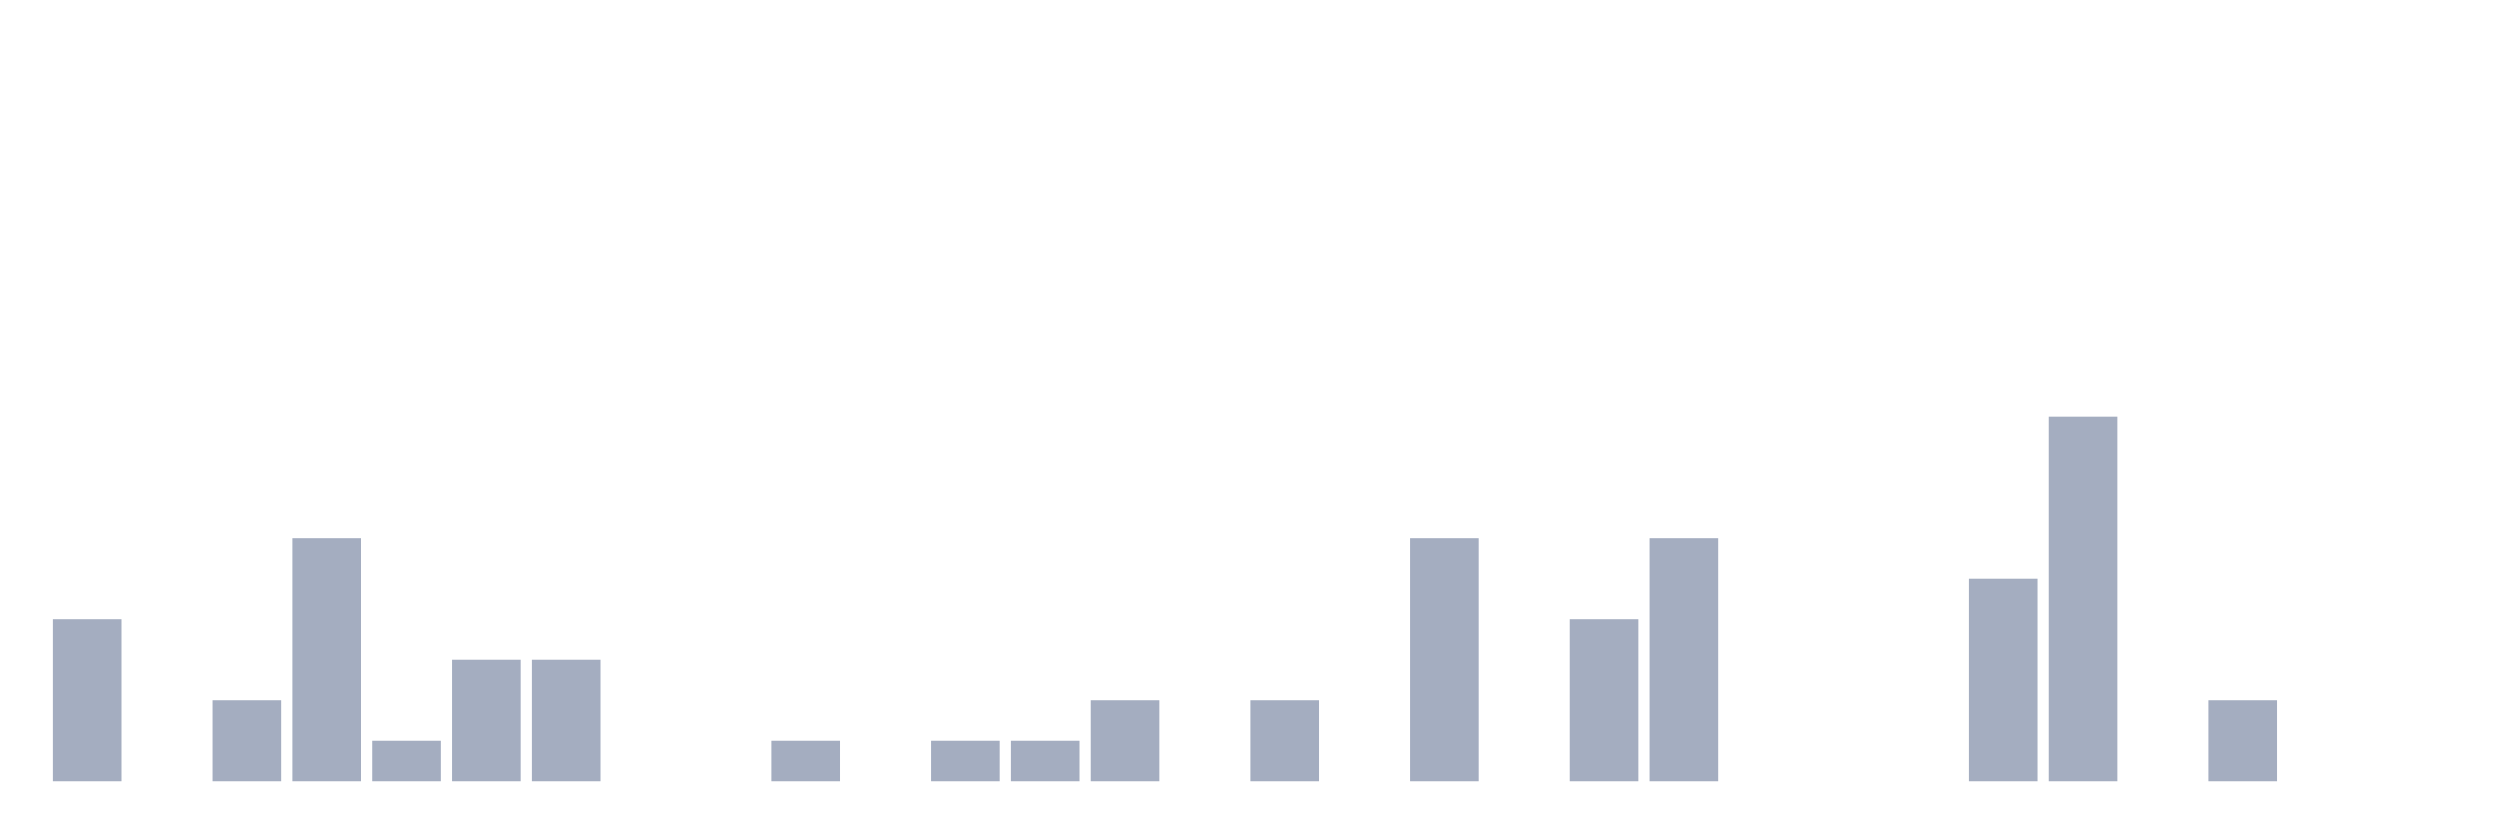
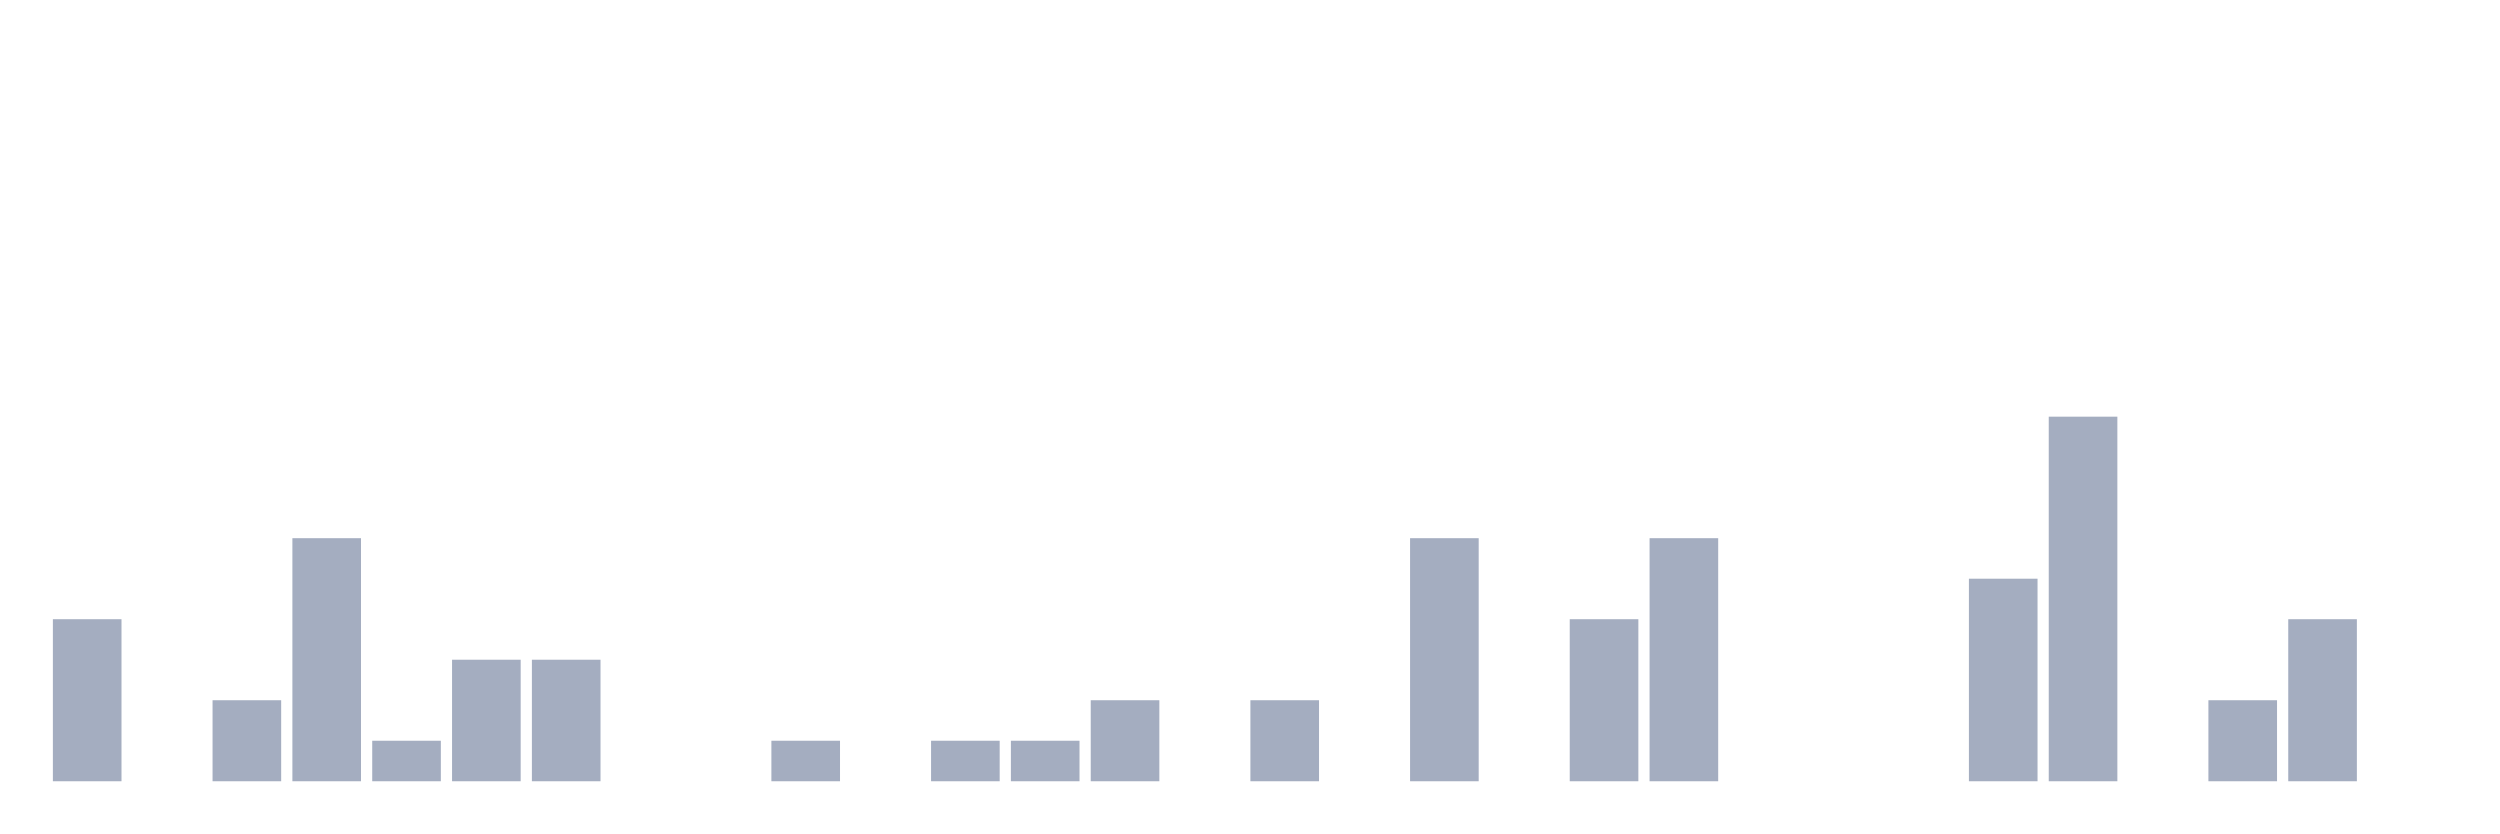
<svg xmlns="http://www.w3.org/2000/svg" viewBox="0 0 480 160">
  <g transform="translate(10,10)">
    <rect class="bar" x="0.153" width="13.175" y="108.889" height="31.111" fill="rgb(164,173,192)" />
    <rect class="bar" x="15.482" width="13.175" y="140" height="0" fill="rgb(164,173,192)" />
    <rect class="bar" x="30.81" width="13.175" y="124.444" height="15.556" fill="rgb(164,173,192)" />
    <rect class="bar" x="46.138" width="13.175" y="93.333" height="46.667" fill="rgb(164,173,192)" />
    <rect class="bar" x="61.466" width="13.175" y="132.222" height="7.778" fill="rgb(164,173,192)" />
    <rect class="bar" x="76.794" width="13.175" y="116.667" height="23.333" fill="rgb(164,173,192)" />
    <rect class="bar" x="92.123" width="13.175" y="116.667" height="23.333" fill="rgb(164,173,192)" />
    <rect class="bar" x="107.451" width="13.175" y="140" height="0" fill="rgb(164,173,192)" />
    <rect class="bar" x="122.779" width="13.175" y="140" height="0" fill="rgb(164,173,192)" />
    <rect class="bar" x="138.107" width="13.175" y="132.222" height="7.778" fill="rgb(164,173,192)" />
    <rect class="bar" x="153.436" width="13.175" y="140" height="0" fill="rgb(164,173,192)" />
    <rect class="bar" x="168.764" width="13.175" y="132.222" height="7.778" fill="rgb(164,173,192)" />
    <rect class="bar" x="184.092" width="13.175" y="132.222" height="7.778" fill="rgb(164,173,192)" />
    <rect class="bar" x="199.42" width="13.175" y="124.444" height="15.556" fill="rgb(164,173,192)" />
    <rect class="bar" x="214.748" width="13.175" y="140" height="0" fill="rgb(164,173,192)" />
    <rect class="bar" x="230.077" width="13.175" y="124.444" height="15.556" fill="rgb(164,173,192)" />
    <rect class="bar" x="245.405" width="13.175" y="140" height="0" fill="rgb(164,173,192)" />
    <rect class="bar" x="260.733" width="13.175" y="93.333" height="46.667" fill="rgb(164,173,192)" />
    <rect class="bar" x="276.061" width="13.175" y="140" height="0" fill="rgb(164,173,192)" />
    <rect class="bar" x="291.39" width="13.175" y="108.889" height="31.111" fill="rgb(164,173,192)" />
    <rect class="bar" x="306.718" width="13.175" y="93.333" height="46.667" fill="rgb(164,173,192)" />
    <rect class="bar" x="322.046" width="13.175" y="140" height="0" fill="rgb(164,173,192)" />
    <rect class="bar" x="337.374" width="13.175" y="140" height="0" fill="rgb(164,173,192)" />
    <rect class="bar" x="352.702" width="13.175" y="140" height="0" fill="rgb(164,173,192)" />
    <rect class="bar" x="368.031" width="13.175" y="101.111" height="38.889" fill="rgb(164,173,192)" />
    <rect class="bar" x="383.359" width="13.175" y="70" height="70" fill="rgb(164,173,192)" />
    <rect class="bar" x="398.687" width="13.175" y="140" height="0" fill="rgb(164,173,192)" />
    <rect class="bar" x="414.015" width="13.175" y="124.444" height="15.556" fill="rgb(164,173,192)" />
-     <rect class="bar" x="429.344" width="13.175" y="140" height="0" fill="rgb(164,173,192)" />
+     <rect class="bar" x="429.344" width="13.175" y="108.889" height="31.111" fill="rgb(164,173,192)" />
    <rect class="bar" x="444.672" width="13.175" y="140" height="0" fill="rgb(164,173,192)" />
  </g>
</svg>
